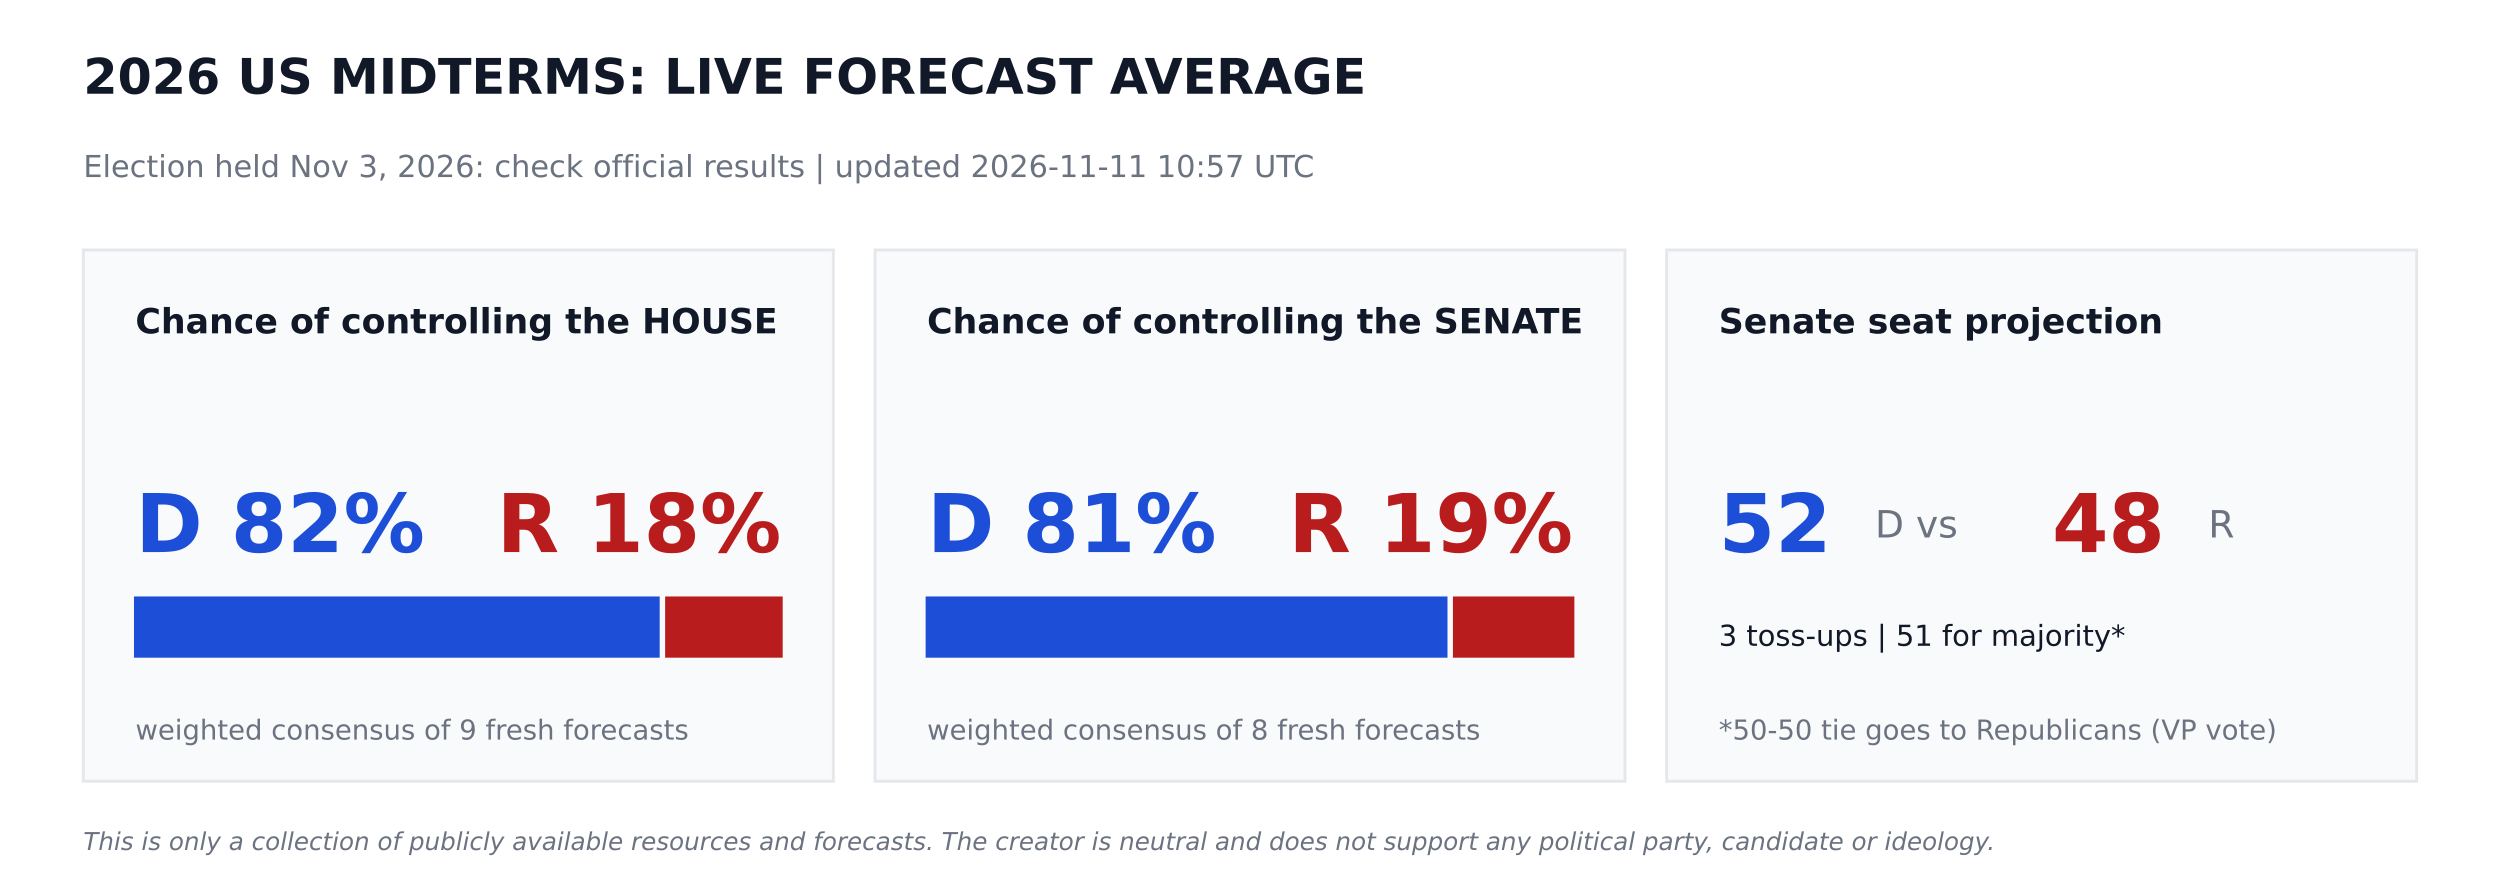
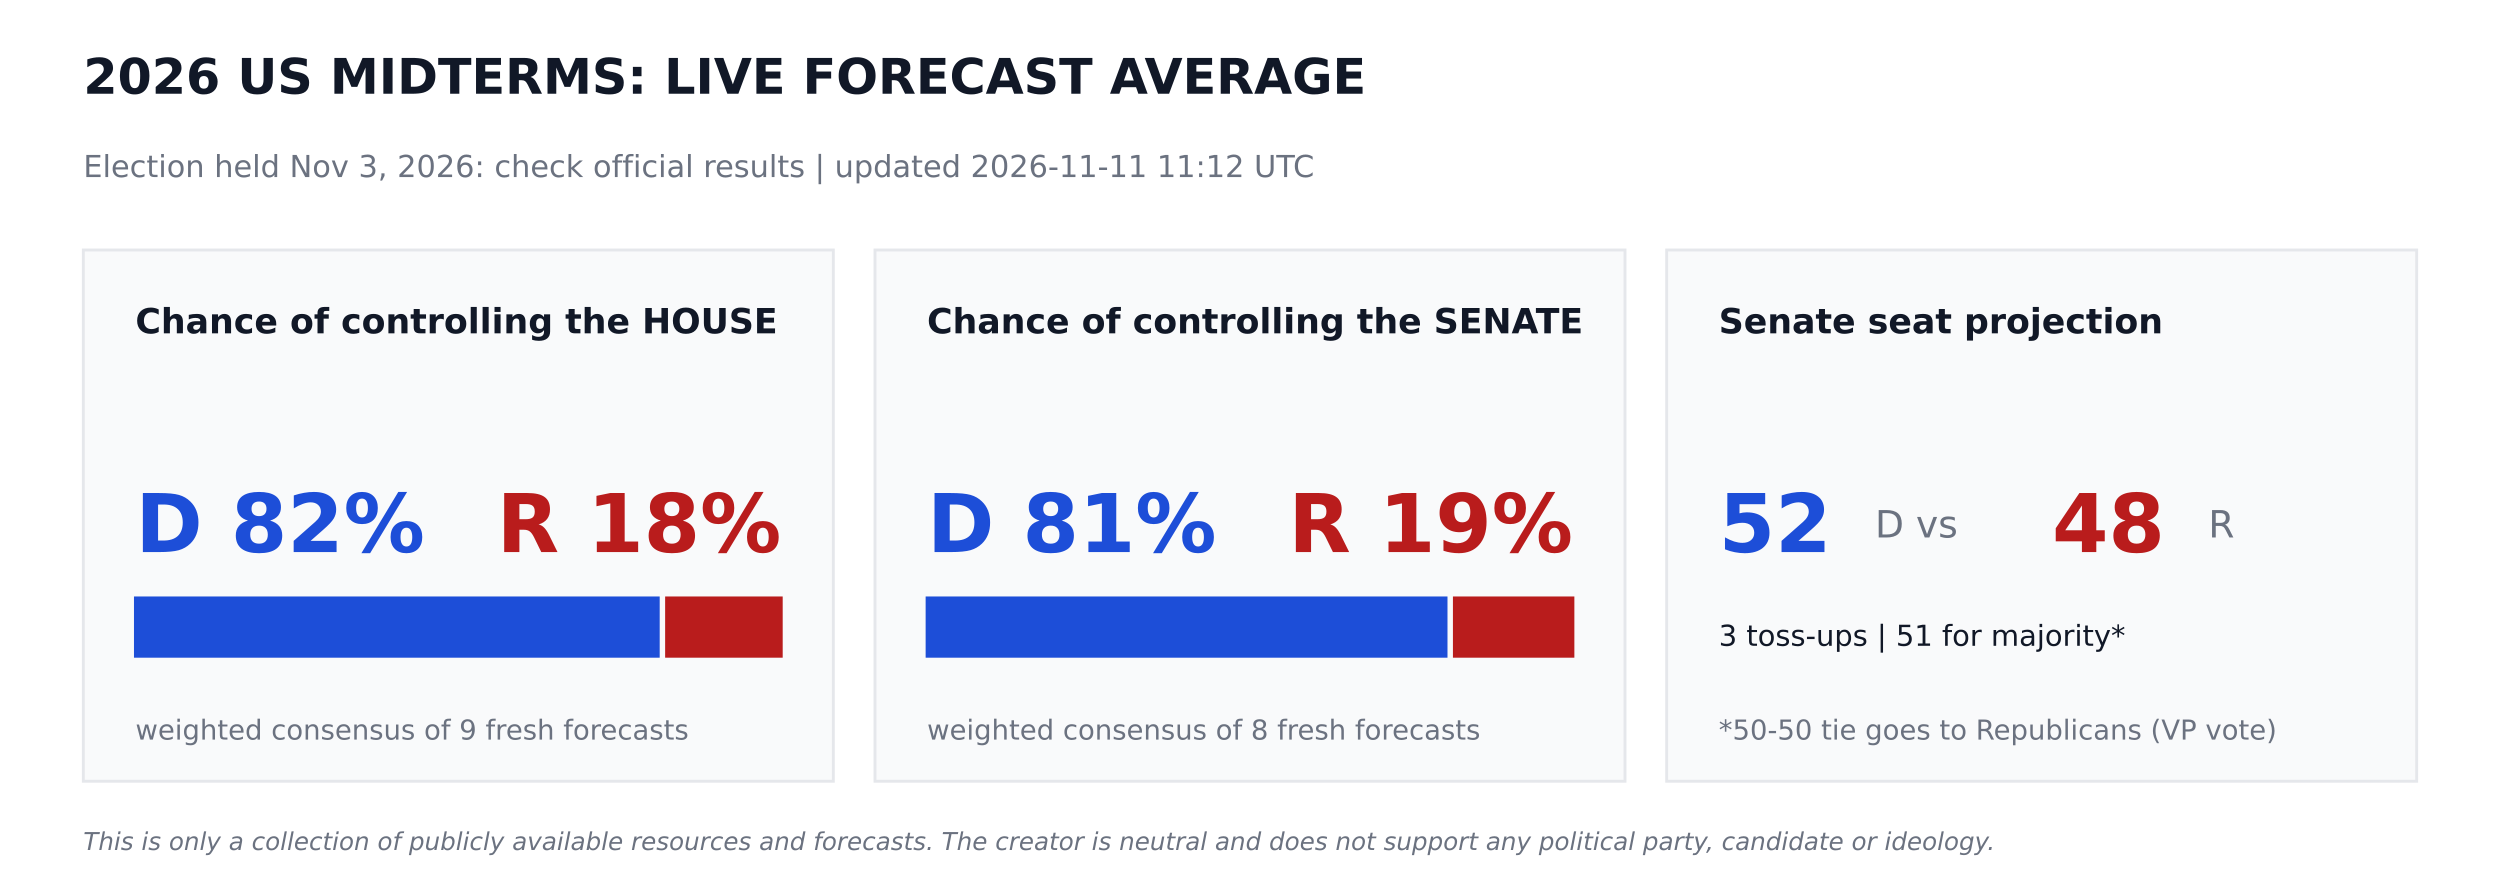
<svg xmlns="http://www.w3.org/2000/svg" width="864pt" height="302.4pt" viewBox="0 0 864 302.4" version="1.1">
  <defs>
    <style type="text/css">*{stroke-linejoin: round; stroke-linecap: butt}</style>
  </defs>
  <g id="figure_1">
    <g id="patch_1">
      <path d="M 0 302.4  L 864 302.4  L 864 0  L 0 0  z " style="fill: #ffffff" />
    </g>
    <g id="axes_1">
      <g id="patch_2">
-         <path d="M 28.8 270  L 288 270  L 288 86.4  L 28.8 86.4  z " clip-path="url(#p680d9e10e0)" style="fill: #f9fafb; stroke: #e5e7eb; stroke-linejoin: miter" />
+         <path d="M 28.8 270  L 288 270  L 288 86.4  L 28.8 86.4  z " clip-path="url(#p027247a6a0)" style="fill: #f9fafb; stroke: #e5e7eb; stroke-linejoin: miter" />
      </g>
      <g id="patch_3">
-         <path d="M 46.8 226.8  L 227.491 226.8  L 227.491 206.64  L 46.8 206.64  z " clip-path="url(#p680d9e10e0)" style="fill: #1d4ed8; stroke: #1d4ed8; stroke-linejoin: miter" />
+         <path d="M 46.8 226.8  L 227.491 226.8  L 227.491 206.64  L 46.8 206.64  z " clip-path="url(#p027247a6a0)" style="fill: #1d4ed8; stroke: #1d4ed8; stroke-linejoin: miter" />
      </g>
      <g id="patch_4">
-         <path d="M 230.371 226.8  L 270 226.8  L 270 206.64  L 230.371 206.64  z " clip-path="url(#p680d9e10e0)" style="fill: #b91c1c; stroke: #b91c1c; stroke-linejoin: miter" />
+         <path d="M 230.371 226.8  L 270 226.8  L 270 206.64  L 230.371 206.64  z " clip-path="url(#p027247a6a0)" style="fill: #b91c1c; stroke: #b91c1c; stroke-linejoin: miter" />
      </g>
      <g id="patch_5">
-         <path d="M 302.4 270  L 561.6 270  L 561.6 86.4  L 302.4 86.4  z " clip-path="url(#p680d9e10e0)" style="fill: #f9fafb; stroke: #e5e7eb; stroke-linejoin: miter" />
+         <path d="M 302.4 270  L 561.6 270  L 561.6 86.4  L 302.4 86.4  z " clip-path="url(#p027247a6a0)" style="fill: #f9fafb; stroke: #e5e7eb; stroke-linejoin: miter" />
      </g>
      <g id="patch_6">
-         <path d="M 320.4 226.8  L 499.752 226.8  L 499.752 206.64  L 320.4 206.64  z " clip-path="url(#p680d9e10e0)" style="fill: #1d4ed8; stroke: #1d4ed8; stroke-linejoin: miter" />
+         <path d="M 320.4 226.8  L 499.752 226.8  L 499.752 206.64  L 320.4 206.64  z " clip-path="url(#p027247a6a0)" style="fill: #1d4ed8; stroke: #1d4ed8; stroke-linejoin: miter" />
      </g>
      <g id="patch_7">
-         <path d="M 502.632 226.8  L 543.6 226.8  L 543.6 206.64  L 502.632 206.64  z " clip-path="url(#p680d9e10e0)" style="fill: #b91c1c; stroke: #b91c1c; stroke-linejoin: miter" />
+         <path d="M 502.632 226.8  L 543.6 226.8  L 543.6 206.64  L 502.632 206.64  z " clip-path="url(#p027247a6a0)" style="fill: #b91c1c; stroke: #b91c1c; stroke-linejoin: miter" />
      </g>
      <g id="patch_8">
-         <path d="M 576 270  L 835.2 270  L 835.2 86.4  L 576 86.4  z " clip-path="url(#p680d9e10e0)" style="fill: #f9fafb; stroke: #e5e7eb; stroke-linejoin: miter" />
+         <path d="M 576 270  L 835.2 270  L 835.2 86.4  L 576 86.4  z " clip-path="url(#p027247a6a0)" style="fill: #f9fafb; stroke: #e5e7eb; stroke-linejoin: miter" />
      </g>
      <g id="text_1">
        <text style="font-weight: 700; font-size: 17px; font-family: 'DejaVu Sans'; text-anchor: start; fill: #111827" x="28.8" y="32.4" transform="rotate(-0 28.8 32.4)">2026 US MIDTERMS: LIVE FORECAST AVERAGE</text>
      </g>
      <g id="text_2">
-         <text style="font-size: 10.5px; font-family: 'DejaVu Sans'; text-anchor: start; fill: #6b7280" x="28.8" y="61.2" transform="rotate(-0 28.8 61.2)">Election held Nov 3, 2026: check official results   |   updated 2026-11-11 10:57 UTC</text>
+         <text style="font-size: 10.5px; font-family: 'DejaVu Sans'; text-anchor: start; fill: #6b7280" x="28.8" y="61.2" transform="rotate(-0 28.8 61.2)">Election held Nov 3, 2026: check official results   |   updated 2026-11-11 11:12 UTC</text>
      </g>
      <g id="text_3">
        <text style="font-weight: 700; font-size: 12px; font-family: 'DejaVu Sans'; text-anchor: start; fill: #111827" x="46.8" y="115.2" transform="rotate(-0 46.8 115.2)">Chance of controlling the HOUSE</text>
      </g>
      <g id="text_4">
        <text style="font-weight: 700; font-size: 28px; font-family: 'DejaVu Sans'; text-anchor: start; fill: #1d4ed8" x="46.8" y="190.8" transform="rotate(-0 46.8 190.8)">D 82%</text>
      </g>
      <g id="text_5">
        <text style="font-weight: 700; font-size: 28px; font-family: 'DejaVu Sans'; text-anchor: end; fill: #b91c1c" x="270" y="190.8" transform="rotate(-0 270 190.8)">R 18%</text>
      </g>
      <g id="text_6">
        <text style="font-size: 9.5px; font-family: 'DejaVu Sans'; text-anchor: start; fill: #6b7280" x="46.8" y="255.6" transform="rotate(-0 46.8 255.6)">weighted consensus of 9 fresh forecasts</text>
      </g>
      <g id="text_7">
        <text style="font-weight: 700; font-size: 12px; font-family: 'DejaVu Sans'; text-anchor: start; fill: #111827" x="320.4" y="115.2" transform="rotate(-0 320.4 115.2)">Chance of controlling the SENATE</text>
      </g>
      <g id="text_8">
        <text style="font-weight: 700; font-size: 28px; font-family: 'DejaVu Sans'; text-anchor: start; fill: #1d4ed8" x="320.4" y="190.8" transform="rotate(-0 320.4 190.8)">D 81%</text>
      </g>
      <g id="text_9">
        <text style="font-weight: 700; font-size: 28px; font-family: 'DejaVu Sans'; text-anchor: end; fill: #b91c1c" x="543.6" y="190.8" transform="rotate(-0 543.6 190.8)">R 19%</text>
      </g>
      <g id="text_10">
        <text style="font-size: 9.5px; font-family: 'DejaVu Sans'; text-anchor: start; fill: #6b7280" x="320.4" y="255.6" transform="rotate(-0 320.4 255.6)">weighted consensus of 8 fresh forecasts</text>
      </g>
      <g id="text_11">
        <text style="font-weight: 700; font-size: 12px; font-family: 'DejaVu Sans'; text-anchor: start; fill: #111827" x="594" y="115.2" transform="rotate(-0 594 115.2)">Senate seat projection</text>
      </g>
      <g id="text_12">
        <text style="font-weight: 700; font-size: 28px; font-family: 'DejaVu Sans'; text-anchor: start; fill: #1d4ed8" x="594" y="190.8" transform="rotate(-0 594 190.8)">52</text>
      </g>
      <g id="text_13">
        <text style="font-size: 13px; font-family: 'DejaVu Sans'; text-anchor: start; fill: #6b7280" x="648" y="185.76" transform="rotate(-0 648 185.76)">D  vs</text>
      </g>
      <g id="text_14">
        <text style="font-weight: 700; font-size: 28px; font-family: 'DejaVu Sans'; text-anchor: start; fill: #b91c1c" x="709.2" y="190.8" transform="rotate(-0 709.2 190.8)">48</text>
      </g>
      <g id="text_15">
        <text style="font-size: 13px; font-family: 'DejaVu Sans'; text-anchor: start; fill: #6b7280" x="763.2" y="185.76" transform="rotate(-0 763.2 185.76)">R</text>
      </g>
      <g id="text_16">
        <text style="font-size: 10px; font-family: 'DejaVu Sans'; text-anchor: start; fill: #111827" x="594" y="223.2" transform="rotate(-0 594 223.2)">3 toss-ups  |  51 for majority*</text>
      </g>
      <g id="text_17">
        <text style="font-size: 9.5px; font-family: 'DejaVu Sans'; text-anchor: start; fill: #6b7280" x="594" y="255.6" transform="rotate(-0 594 255.6)">*50-50 tie goes to Republicans (VP vote)</text>
      </g>
      <g id="text_18">
        <text style="font-style: italic; font-size: 8.5px; font-family: 'DejaVu Sans'; text-anchor: start; fill: #6b7280" x="28.8" y="293.76" transform="rotate(-0 28.8 293.76)">This is only a collection of publicly available resources and forecasts. The creator is neutral and does not support any political party, candidate or ideology.</text>
      </g>
    </g>
  </g>
  <defs>
-     <clipPath id="p680d9e10e0">
+     <clipPath id="p027247a6a0">
      <rect x="0" y="0" width="864" height="302.4" />
    </clipPath>
  </defs>
</svg>
